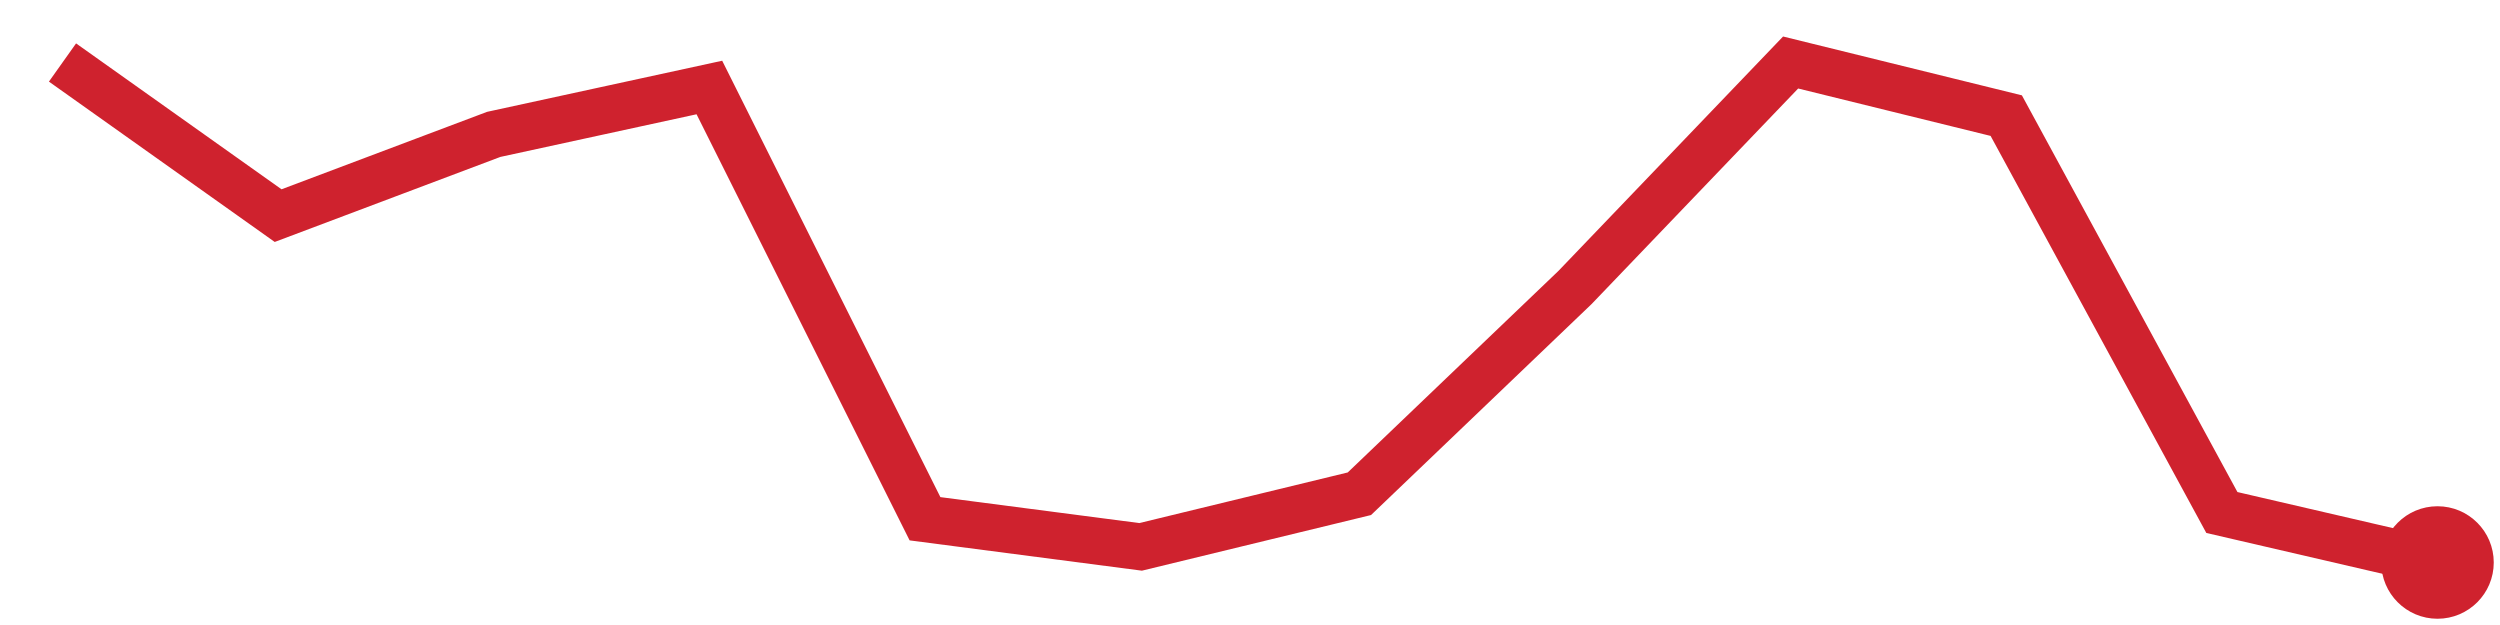
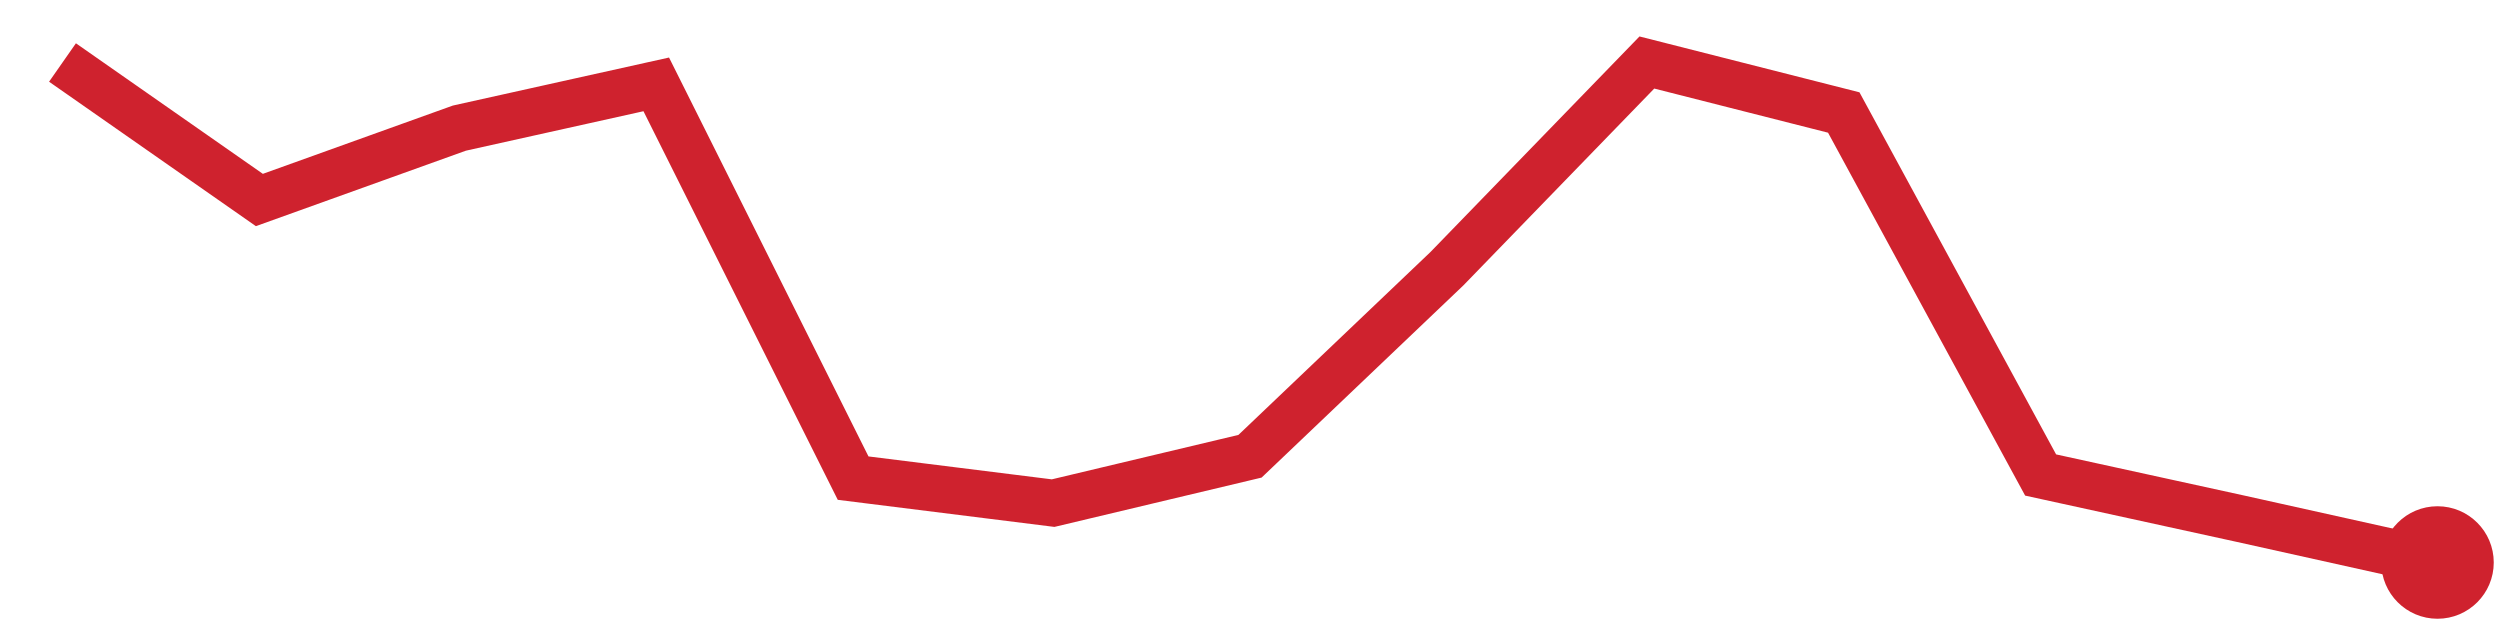
<svg xmlns="http://www.w3.org/2000/svg" viewBox="0 0 80 20" width="80" height="20" role="img" aria-label="trend">
-   <polyline points="2.0,2.0 8.9,6.9 15.8,4.3 22.7,2.8 29.6,16.6 36.5,17.5 43.5,15.8 50.4,9.2 57.3,2.0 64.2,3.7 71.1,16.4 78.0,18.0" fill="none" stroke="#cf222e" stroke-width="1.5" />
+   <polyline points="2.0,2.0 8.3,6.4 14.7,4.1 21.0,2.7 27.3,15.3 33.7,16.1 40.0,14.6 46.3,8.6 52.7,2.0 59.0,3.6 65.3,15.2 71.7,16.6 78.0,18.0" fill="none" stroke="#cf222e" stroke-width="1.5" />
  <circle cx="78.0" cy="18.0" r="1.8" fill="#cf222e" />
</svg>
